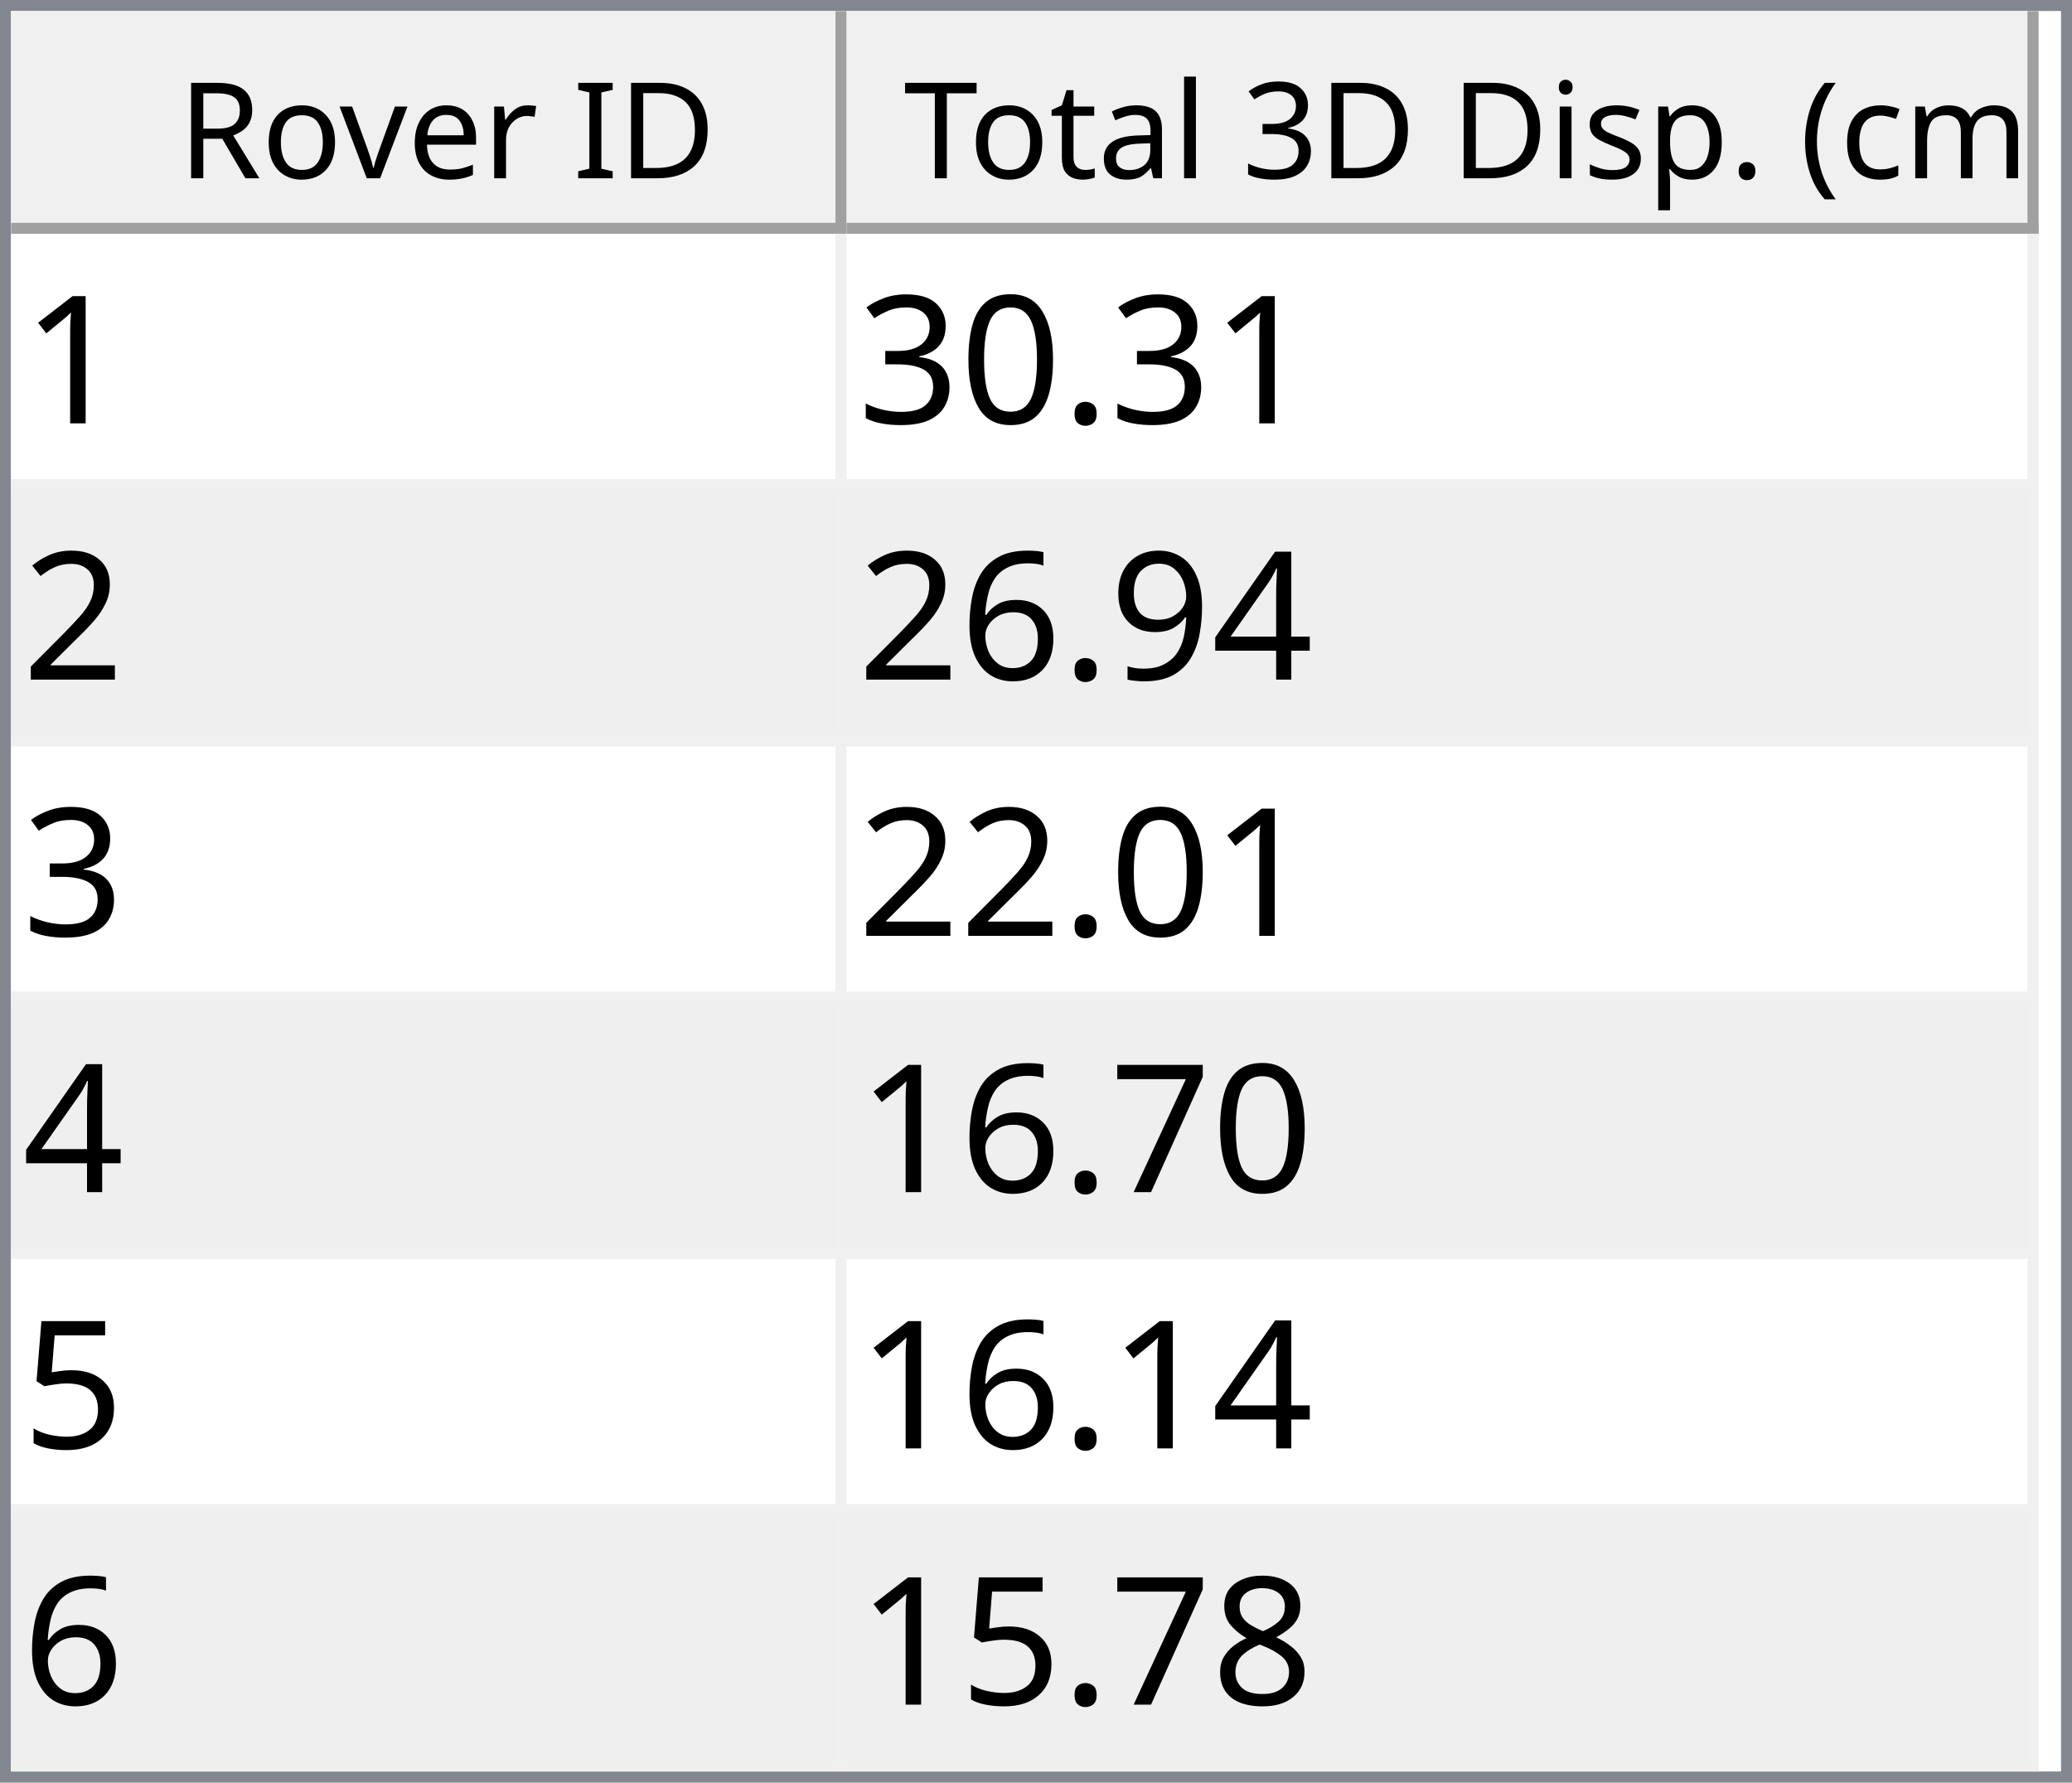
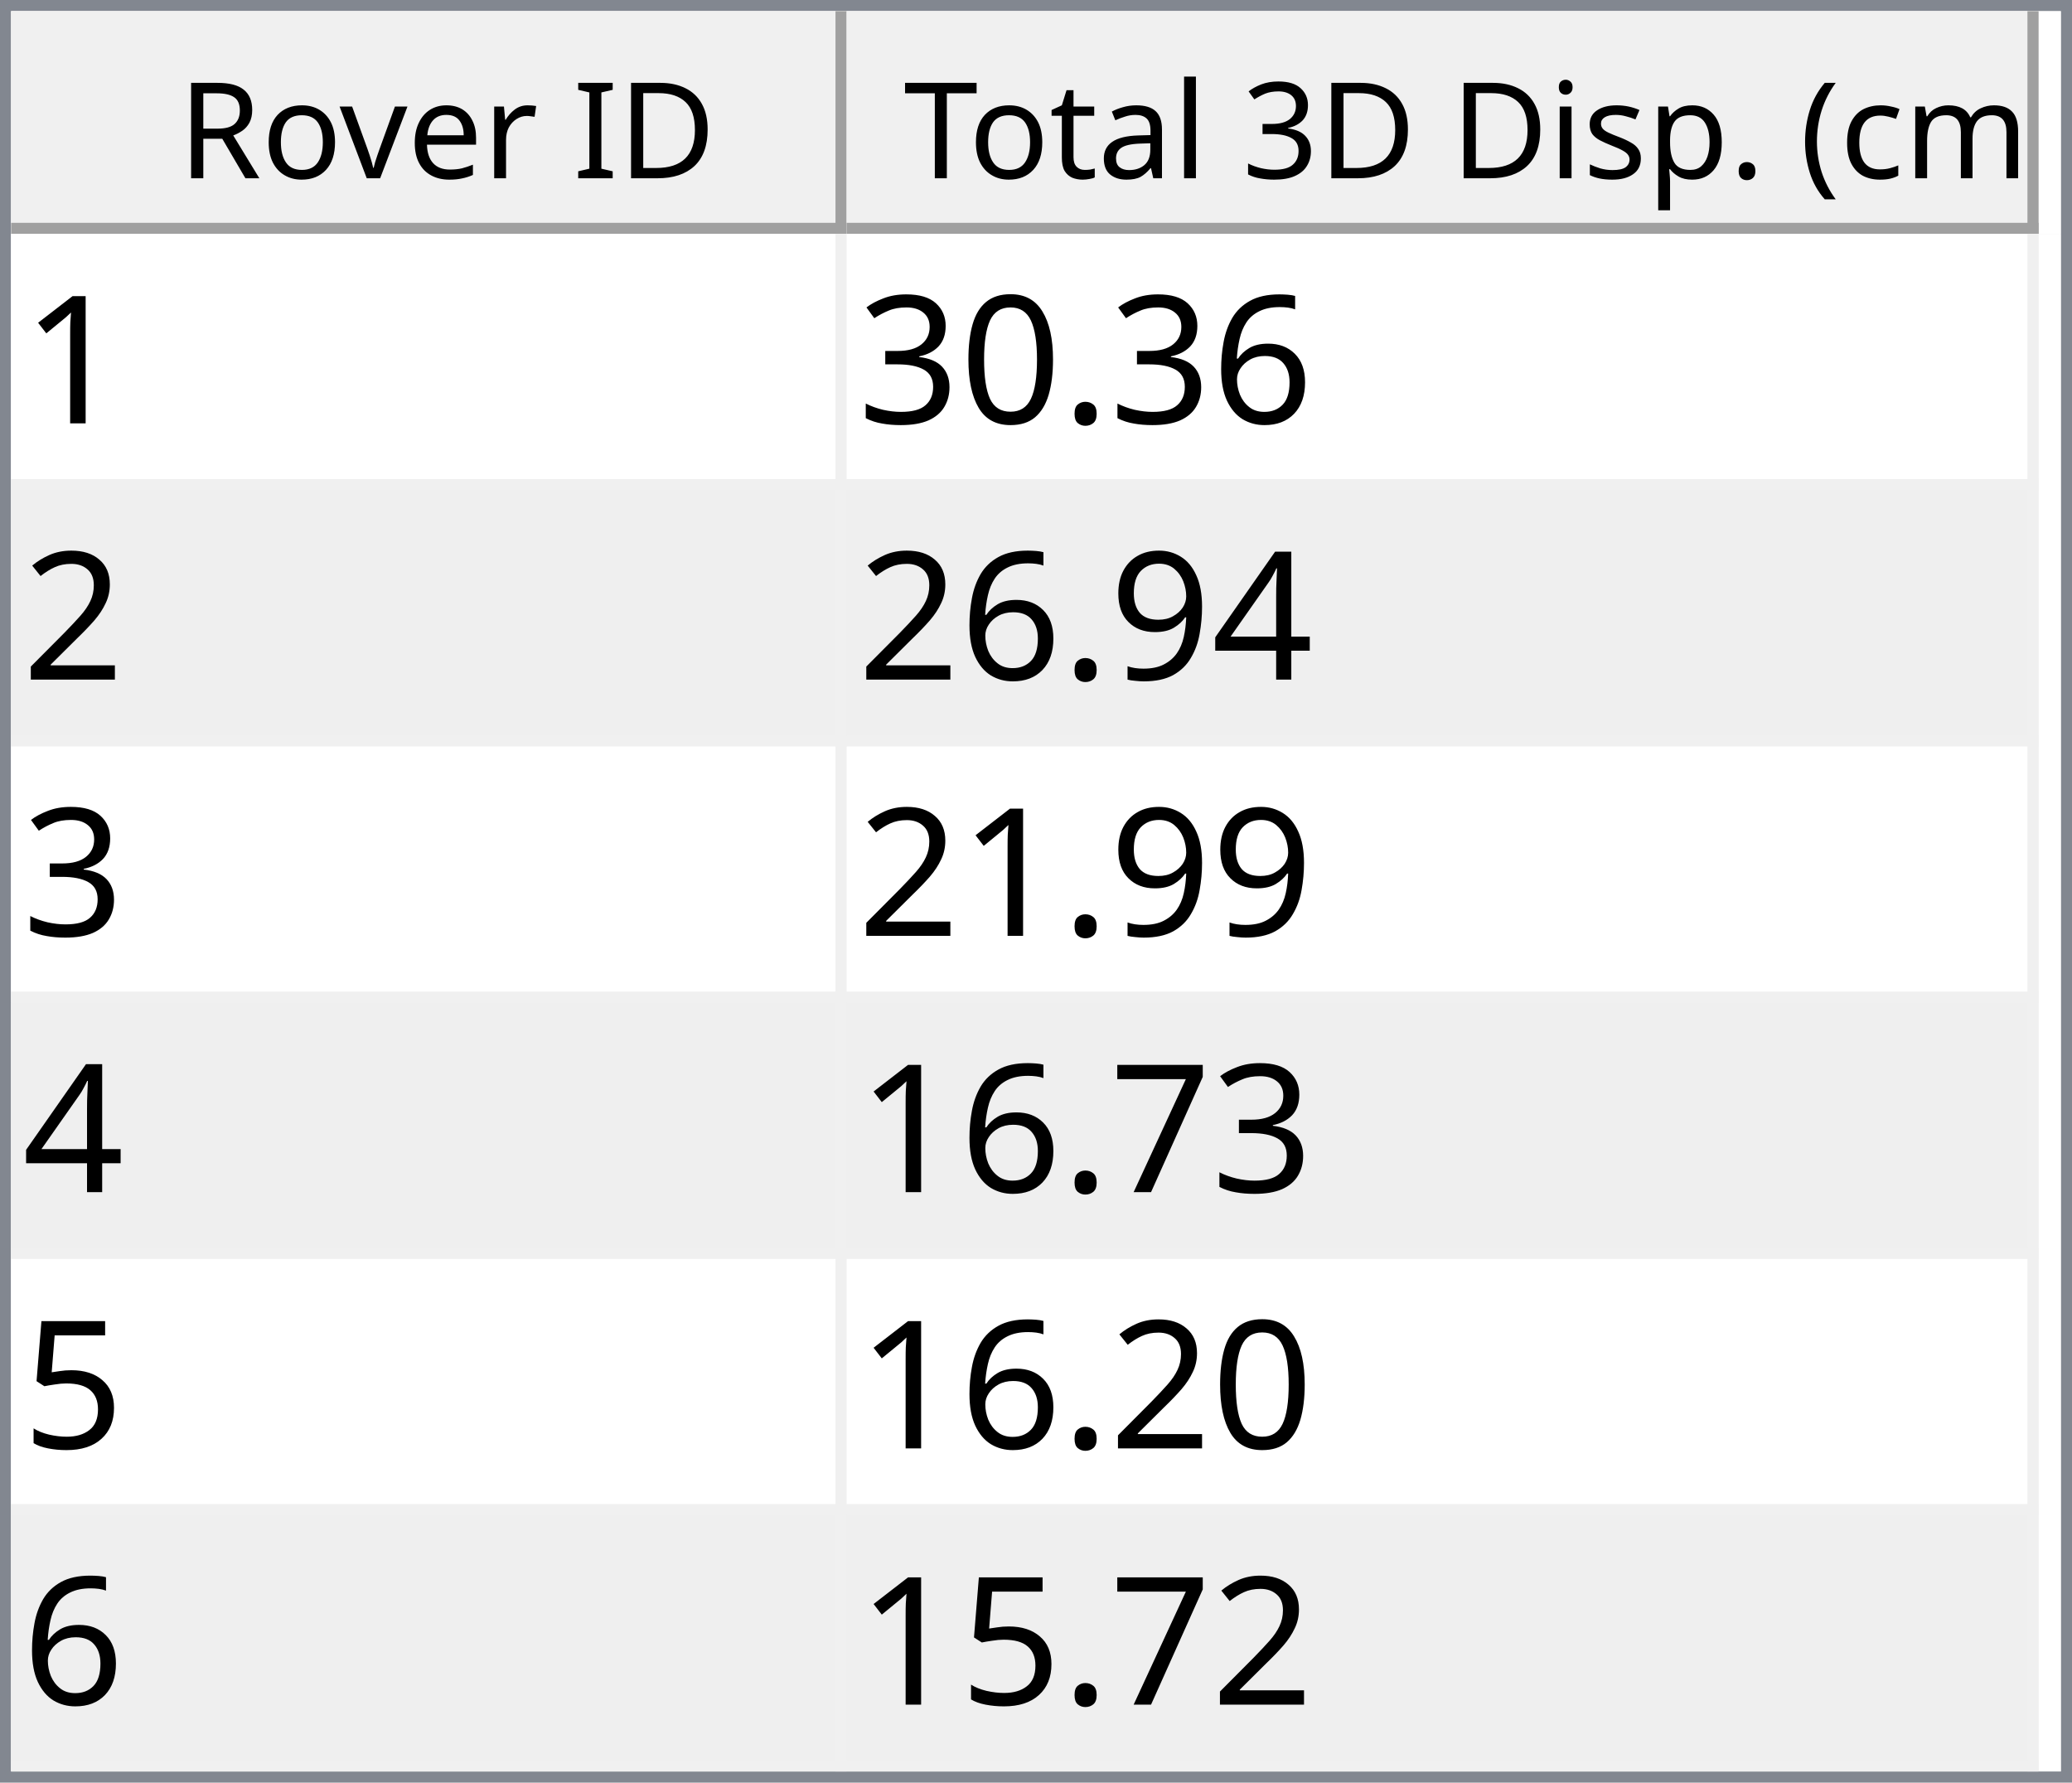
<svg xmlns="http://www.w3.org/2000/svg" style="fill-opacity:1; color-rendering:auto; color-interpolation:auto; text-rendering:auto; stroke:black; stroke-linecap:square; stroke-miterlimit:10; shape-rendering:auto; stroke-opacity:1; fill:black; stroke-dasharray:none; font-weight:normal; stroke-width:1; font-family:'Dialog'; font-style:normal; stroke-linejoin:miter; font-size:12px; stroke-dashoffset:0; image-rendering:auto;" width="186" height="160">
  <defs id="genericDefs" />
  <g>
    <defs id="defs1">
      <clipPath clipPathUnits="userSpaceOnUse" id="clipPath1">
        <path d="M0 0 L186 0 L186 160 L0 160 L0 0 Z" />
      </clipPath>
      <clipPath clipPathUnits="userSpaceOnUse" id="clipPath2">
        <path d="M0 0 L0 160 L186 160 L186 0 Z" />
      </clipPath>
      <clipPath clipPathUnits="userSpaceOnUse" id="clipPath3">
        <path d="M0 0 L0 20 L184 20 L184 0 Z" />
      </clipPath>
      <clipPath clipPathUnits="userSpaceOnUse" id="clipPath4">
        <path d="M0 0 L0 20 L75 20 L75 0 Z" />
      </clipPath>
      <clipPath clipPathUnits="userSpaceOnUse" id="clipPath5">
        <path d="M1 1 L1 19 L74 19 L74 1 Z" />
      </clipPath>
      <clipPath clipPathUnits="userSpaceOnUse" id="clipPath6">
        <path d="M0 0 L0 18 L73 18 L73 0 Z" />
      </clipPath>
      <clipPath clipPathUnits="userSpaceOnUse" id="clipPath7">
        <path d="M-0.5 -0.5 L-0.5 19.5 L74.5 19.5 L74.5 -0.5 Z" />
      </clipPath>
      <clipPath clipPathUnits="userSpaceOnUse" id="clipPath8">
        <path d="M0 0 L0 20 L107 20 L107 0 Z" />
      </clipPath>
      <clipPath clipPathUnits="userSpaceOnUse" id="clipPath9">
        <path d="M1 1 L1 19 L106 19 L106 1 Z" />
      </clipPath>
      <clipPath clipPathUnits="userSpaceOnUse" id="clipPath10">
        <path d="M0 0 L0 18 L105 18 L105 0 Z" />
      </clipPath>
      <clipPath clipPathUnits="userSpaceOnUse" id="clipPath11">
        <path d="M-0.5 -0.5 L-0.5 19.5 L106.5 19.5 L106.5 -0.5 Z" />
      </clipPath>
      <clipPath clipPathUnits="userSpaceOnUse" id="clipPath12">
        <path d="M0 0 L0 138 L184 138 L184 0 Z" />
      </clipPath>
      <clipPath clipPathUnits="userSpaceOnUse" id="clipPath13">
        <path d="M0 0 L0 138 L182 138 L182 0 Z" />
      </clipPath>
      <clipPath clipPathUnits="userSpaceOnUse" id="clipPath14">
        <path d="M-0.5 -0.5 L-0.5 137.5 L181.5 137.5 L181.5 -0.5 Z" />
      </clipPath>
      <clipPath clipPathUnits="userSpaceOnUse" id="clipPath15">
        <path d="M0 0 L0 22 L74 22 L74 0 Z" />
      </clipPath>
      <clipPath clipPathUnits="userSpaceOnUse" id="clipPath16">
        <path d="M0 0 L0 22 L106 22 L106 0 Z" />
      </clipPath>
      <font horiz-adv-x="64.551" id="font1">
        <font-face ascent="107.91" descent="25.098" units-per-em="100" style="font-style:normal; font-family:Segoe UI; font-weight:normal;" />
        <missing-glyph horiz-adv-x="64.551" d="M8.109 0 L8.109 68.266 L56.453 68.266 L56.453 0 L8.109 0 ZM15.328 7.234 L49.219 7.234 L49.219 61.031 L15.328 61.031 L15.328 7.234 Z" />
        <glyph unicode="D" horiz-adv-x="70.117" d="M9.188 0 L9.188 70.016 L28.516 70.016 Q65.531 70.016 65.531 35.891 Q65.531 19.672 55.25 9.836 Q44.969 0 27.734 0 L9.188 0 ZM17.391 62.594 L17.391 7.422 L27.828 7.422 Q41.609 7.422 49.273 14.797 Q56.938 22.172 56.938 35.688 Q56.938 62.594 28.328 62.594 L17.391 62.594 Z" />
        <glyph unicode="I" horiz-adv-x="26.611" d="M17.391 0 L9.188 0 L9.188 70.016 L17.391 70.016 L17.391 0 Z" />
        <glyph unicode=" " horiz-adv-x="27.393" d="" />
        <glyph unicode="r" horiz-adv-x="34.766" d="M34.188 41.891 Q32.078 43.5 28.125 43.5 Q23 43.5 19.555 38.672 Q16.109 33.844 16.109 25.484 L16.109 0 L8.109 0 L8.109 50 L16.109 50 L16.109 39.703 L16.312 39.703 Q18.016 44.969 21.531 47.922 Q25.047 50.875 29.391 50.875 Q32.516 50.875 34.188 50.203 L34.188 41.891 Z" />
        <glyph unicode="e" horiz-adv-x="52.295" d="M48.297 23 L12.984 23 Q13.188 14.656 17.484 10.109 Q21.781 5.562 29.297 5.562 Q37.75 5.562 44.828 11.141 L44.828 3.609 Q38.234 -1.172 27.391 -1.172 Q16.797 -1.172 10.742 5.641 Q4.688 12.453 4.688 24.812 Q4.688 36.469 11.305 43.82 Q17.922 51.172 27.734 51.172 Q37.547 51.172 42.922 44.828 Q48.297 38.484 48.297 27.203 L48.297 23 ZM40.094 29.781 Q40.047 36.719 36.75 40.578 Q33.453 44.438 27.594 44.438 Q21.922 44.438 17.969 40.383 Q14.016 36.328 13.094 29.781 L40.094 29.781 Z" />
        <glyph unicode="v" horiz-adv-x="47.9" d="M47.406 50 L27.484 0 L19.625 0 L0.688 50 L9.469 50 L22.172 13.672 Q23.578 9.672 23.922 6.688 L24.125 6.688 Q24.609 10.453 25.688 13.484 L38.969 50 L47.406 50 Z" />
        <glyph unicode="o" horiz-adv-x="58.594" d="M29 -1.172 Q17.922 -1.172 11.305 5.836 Q4.688 12.844 4.688 24.422 Q4.688 37.016 11.57 44.094 Q18.453 51.172 30.172 51.172 Q41.359 51.172 47.633 44.289 Q53.906 37.406 53.906 25.203 Q53.906 13.234 47.141 6.031 Q40.375 -1.172 29 -1.172 ZM29.594 44.438 Q21.875 44.438 17.383 39.188 Q12.891 33.938 12.891 24.703 Q12.891 15.828 17.43 10.695 Q21.969 5.562 29.594 5.562 Q37.359 5.562 41.531 10.594 Q45.703 15.625 45.703 24.906 Q45.703 34.281 41.531 39.359 Q37.359 44.438 29.594 44.438 Z" />
        <glyph unicode="R" horiz-adv-x="59.814" d="M59.375 0 L49.609 0 L37.891 19.625 Q36.281 22.359 34.766 24.289 Q33.25 26.219 31.664 27.438 Q30.078 28.656 28.25 29.219 Q26.422 29.781 24.125 29.781 L17.391 29.781 L17.391 0 L9.188 0 L9.188 70.016 L30.078 70.016 Q34.672 70.016 38.555 68.867 Q42.438 67.719 45.289 65.375 Q48.141 63.031 49.758 59.547 Q51.375 56.062 51.375 51.375 Q51.375 47.703 50.273 44.656 Q49.172 41.609 47.148 39.211 Q45.125 36.812 42.266 35.133 Q39.406 33.453 35.844 32.516 L35.844 32.328 Q37.594 31.547 38.891 30.547 Q40.188 29.547 41.359 28.18 Q42.531 26.812 43.68 25.078 Q44.828 23.344 46.234 21.047 L59.375 0 ZM17.391 62.594 L17.391 37.203 L28.516 37.203 Q31.594 37.203 34.203 38.133 Q36.812 39.062 38.719 40.797 Q40.625 42.531 41.703 45.047 Q42.781 47.562 42.781 50.688 Q42.781 56.297 39.141 59.445 Q35.5 62.594 28.609 62.594 L17.391 62.594 Z" />
        <glyph unicode=")" horiz-adv-x="30.176" d="M8.297 -15.922 L1.172 -15.922 Q16.406 2.344 16.406 26.812 Q16.406 51.469 1.078 70.016 L8.297 70.016 Q23.531 52.156 23.531 26.703 Q23.531 1.375 8.297 -15.922 Z" />
        <glyph unicode="m" horiz-adv-x="86.133" d="M79.109 0 L71.094 0 L71.094 28.719 Q71.094 37.016 68.531 40.727 Q65.969 44.438 59.906 44.438 Q54.781 44.438 51.195 39.75 Q47.609 35.062 47.609 28.516 L47.609 0 L39.594 0 L39.594 29.688 Q39.594 44.438 28.219 44.438 Q22.953 44.438 19.531 40.016 Q16.109 35.594 16.109 28.516 L16.109 0 L8.109 0 L8.109 50 L16.109 50 L16.109 42.094 L16.312 42.094 Q21.625 51.172 31.844 51.172 Q36.969 51.172 40.773 48.312 Q44.578 45.453 46 40.828 Q51.562 51.172 62.594 51.172 Q79.109 51.172 79.109 30.812 L79.109 0 Z" />
        <glyph unicode="c" horiz-adv-x="46.191" d="M42.188 2.297 Q36.422 -1.172 28.516 -1.172 Q17.828 -1.172 11.258 5.789 Q4.688 12.75 4.688 23.828 Q4.688 36.188 11.766 43.68 Q18.844 51.172 30.672 51.172 Q37.25 51.172 42.281 48.734 L42.281 40.531 Q36.719 44.438 30.375 44.438 Q22.703 44.438 17.797 38.945 Q12.891 33.453 12.891 24.516 Q12.891 15.719 17.508 10.641 Q22.125 5.562 29.891 5.562 Q36.422 5.562 42.188 9.906 L42.188 2.297 Z" />
        <glyph unicode="(" horiz-adv-x="30.176" d="M29.109 -15.922 L21.969 -15.922 Q6.844 1.375 6.844 26.703 Q6.844 52.156 21.969 70.016 L29.203 70.016 Q13.875 51.469 13.875 26.812 Q13.875 2.344 29.109 -15.922 Z" />
        <glyph unicode="." horiz-adv-x="21.68" d="M10.891 -1.078 Q8.641 -1.078 7.055 0.539 Q5.469 2.156 5.469 4.391 Q5.469 6.641 7.055 8.273 Q8.641 9.906 10.891 9.906 Q13.188 9.906 14.797 8.273 Q16.406 6.641 16.406 4.391 Q16.406 2.156 14.797 0.539 Q13.188 -1.078 10.891 -1.078 Z" />
        <glyph unicode="p" horiz-adv-x="58.789" d="M16.312 7.234 L16.109 7.234 L16.109 -23 L8.109 -23 L8.109 50 L16.109 50 L16.109 41.219 L16.312 41.219 Q22.219 51.172 33.594 51.172 Q43.266 51.172 48.688 44.461 Q54.109 37.75 54.109 26.469 Q54.109 13.922 48 6.375 Q41.891 -1.172 31.297 -1.172 Q21.578 -1.172 16.312 7.234 ZM16.109 27.391 L16.109 20.406 Q16.109 14.203 20.141 9.883 Q24.172 5.562 30.375 5.562 Q37.641 5.562 41.773 11.133 Q45.906 16.703 45.906 26.609 Q45.906 34.969 42.047 39.703 Q38.188 44.438 31.594 44.438 Q24.609 44.438 20.359 39.578 Q16.109 34.719 16.109 27.391 Z" />
        <glyph unicode="s" horiz-adv-x="42.432" d="M5.078 1.812 L5.078 10.406 Q11.625 5.562 19.484 5.562 Q30.031 5.562 30.031 12.594 Q30.031 14.594 29.125 15.992 Q28.219 17.391 26.68 18.461 Q25.141 19.531 23.07 20.383 Q21 21.234 18.609 22.172 Q15.281 23.484 12.766 24.828 Q10.25 26.172 8.57 27.859 Q6.891 29.547 6.031 31.695 Q5.172 33.844 5.172 36.719 Q5.172 40.234 6.789 42.945 Q8.406 45.656 11.086 47.484 Q13.766 49.312 17.211 50.242 Q20.656 51.172 24.312 51.172 Q30.812 51.172 35.938 48.922 L35.938 40.828 Q30.422 44.438 23.25 44.438 Q21 44.438 19.195 43.922 Q17.391 43.406 16.094 42.477 Q14.797 41.547 14.086 40.258 Q13.375 38.969 13.375 37.406 Q13.375 35.453 14.086 34.133 Q14.797 32.812 16.164 31.789 Q17.531 30.766 19.484 29.938 Q21.438 29.109 23.922 28.125 Q27.25 26.859 29.883 25.516 Q32.516 24.172 34.375 22.484 Q36.234 20.797 37.234 18.602 Q38.234 16.406 38.234 13.375 Q38.234 9.672 36.602 6.938 Q34.969 4.203 32.234 2.398 Q29.5 0.594 25.93 -0.289 Q22.359 -1.172 18.453 -1.172 Q10.75 -1.172 5.078 1.812 Z" />
        <glyph unicode="i" horiz-adv-x="24.219" d="M12.203 62.703 Q10.062 62.703 8.547 64.164 Q7.031 65.625 7.031 67.875 Q7.031 70.125 8.547 71.609 Q10.062 73.094 12.203 73.094 Q14.406 73.094 15.945 71.609 Q17.484 70.125 17.484 67.875 Q17.484 65.719 15.945 64.211 Q14.406 62.703 12.203 62.703 ZM16.109 0 L8.109 0 L8.109 50 L16.109 50 L16.109 0 Z" />
        <glyph unicode="3" horiz-adv-x="53.906" d="M46.531 19.828 Q46.531 15.094 44.75 11.211 Q42.969 7.328 39.719 4.57 Q36.469 1.812 31.93 0.297 Q27.391 -1.219 21.922 -1.219 Q11.922 -1.219 6 2.594 L6 11.188 Q13.094 5.609 22.219 5.609 Q25.875 5.609 28.828 6.539 Q31.781 7.469 33.906 9.227 Q36.031 10.984 37.18 13.477 Q38.328 15.969 38.328 19.094 Q38.328 32.812 18.797 32.812 L12.984 32.812 L12.984 39.594 L18.5 39.594 Q35.797 39.594 35.797 52.484 Q35.797 64.406 22.609 64.406 Q15.188 64.406 8.688 59.422 L8.688 67.188 Q15.375 71.188 24.609 71.188 Q29 71.188 32.57 69.969 Q36.141 68.75 38.68 66.555 Q41.219 64.359 42.609 61.281 Q44 58.203 44 54.5 Q44 40.672 30.031 36.719 L30.031 36.531 Q33.594 36.141 36.625 34.797 Q39.656 33.453 41.852 31.305 Q44.047 29.156 45.289 26.25 Q46.531 23.344 46.531 19.828 Z" />
        <glyph unicode="l" horiz-adv-x="24.219" d="M16.109 0 L8.109 0 L8.109 74.031 L16.109 74.031 L16.109 0 Z" />
        <glyph unicode="a" horiz-adv-x="50.879" d="M43.891 0 L35.891 0 L35.891 7.812 L35.688 7.812 Q30.469 -1.172 20.312 -1.172 Q12.844 -1.172 8.617 2.781 Q4.391 6.734 4.391 13.281 Q4.391 27.297 20.906 29.594 L35.891 31.688 Q35.891 44.438 25.594 44.438 Q16.547 44.438 9.281 38.281 L9.281 46.484 Q16.656 51.172 26.266 51.172 Q43.891 51.172 43.891 32.516 L43.891 0 ZM35.891 25.297 L23.828 23.641 Q18.266 22.859 15.43 20.875 Q12.594 18.891 12.594 13.875 Q12.594 10.203 15.211 7.883 Q17.828 5.562 22.172 5.562 Q28.125 5.562 32.008 9.742 Q35.891 13.922 35.891 20.312 L35.891 25.297 Z" />
        <glyph unicode="t" horiz-adv-x="33.887" d="M31.297 0.484 Q28.469 -1.078 23.828 -1.078 Q10.688 -1.078 10.688 13.578 L10.688 43.172 L2.094 43.172 L2.094 50 L10.688 50 L10.688 62.203 L18.703 64.797 L18.703 50 L31.297 50 L31.297 43.172 L18.703 43.172 L18.703 14.984 Q18.703 9.969 20.414 7.82 Q22.125 5.672 26.078 5.672 Q29.109 5.672 31.297 7.328 L31.297 0.484 Z" />
        <glyph unicode="T" horiz-adv-x="52.393" d="M50.594 62.594 L30.375 62.594 L30.375 0 L22.172 0 L22.172 62.594 L2 62.594 L2 70.016 L50.594 70.016 L50.594 62.594 Z" />
      </font>
      <font horiz-adv-x="75.0" id="font2">
        <font-face ascent="100.537" descent="21.973" units-per-em="100" style="font-style:normal; font-family:sans-serif; font-weight:normal;" />
        <missing-glyph horiz-adv-x="75.0" d="M12.5 0 L12.5 62.5 L62.5 62.5 L62.5 0 L12.5 0 ZM14.062 1.562 L60.938 1.562 L60.938 60.938 L14.062 60.938 L14.062 1.562 Z" />
        <glyph unicode="1" horiz-adv-x="55.615" d="M37.25 0 L28.469 0 L28.469 56 Q25.297 52.984 20.141 49.953 Q14.984 46.922 10.891 45.406 L10.891 53.906 Q18.266 57.375 23.781 62.305 Q29.297 67.234 31.594 71.875 L37.25 71.875 L37.25 0 Z" />
+         <glyph unicode="6" horiz-adv-x="55.615" d="M49.75 54.047 L41.016 53.375 Q39.844 58.547 37.703 60.891 Q34.125 64.656 28.906 64.656 Q24.703 64.656 21.531 62.312 Q17.391 59.281 14.992 53.469 Q12.594 47.656 12.5 36.922 Q15.672 41.75 20.266 44.094 Q24.859 46.438 29.891 46.438 Q38.672 46.438 44.852 39.969 Q51.031 33.5 51.031 23.25 Q51.031 16.5 48.125 10.719 Q45.219 4.938 40.141 1.859 Q35.062 -1.219 28.609 -1.219 Q17.625 -1.219 10.695 6.859 Q3.766 14.938 3.766 33.5 Q3.766 54.25 11.422 63.672 Q18.109 71.875 29.438 71.875 Q37.891 71.875 43.289 67.141 Q48.688 62.406 49.75 54.047 ZM13.875 23.188 Q13.875 18.656 15.797 14.508 Q17.719 10.359 21.188 8.18 Q24.656 6 28.469 6 Q34.031 6 38.039 10.492 Q42.047 14.984 42.047 22.703 Q42.047 30.125 38.086 34.398 Q34.125 38.672 28.125 38.672 Q22.172 38.672 18.023 34.398 Q13.875 30.125 13.875 23.188 Z" />
        <glyph unicode="." horiz-adv-x="27.783" d="M9.078 0 L9.078 10.016 L19.094 10.016 L19.094 0 L9.078 0 Z" />
        <glyph unicode="0" horiz-adv-x="55.615" d="M4.156 35.297 Q4.156 48 6.766 55.742 Q9.375 63.484 14.523 67.68 Q19.672 71.875 27.484 71.875 Q33.25 71.875 37.594 69.555 Q41.938 67.234 44.773 62.867 Q47.609 58.5 49.219 52.227 Q50.828 45.953 50.828 35.297 Q50.828 22.703 48.242 14.969 Q45.656 7.234 40.508 3.008 Q35.359 -1.219 27.484 -1.219 Q17.141 -1.219 11.234 6.203 Q4.156 15.141 4.156 35.297 ZM13.188 35.297 Q13.188 17.672 17.312 11.836 Q21.438 6 27.484 6 Q33.547 6 37.672 11.859 Q41.797 17.719 41.797 35.297 Q41.797 52.984 37.672 58.789 Q33.547 64.594 27.391 64.594 Q21.344 64.594 17.719 59.469 Q13.188 52.938 13.188 35.297 Z" />
        <glyph unicode="3" horiz-adv-x="55.615" d="M4.203 18.891 L12.984 20.062 Q14.5 12.594 18.141 9.297 Q21.781 6 27 6 Q33.203 6 37.477 10.297 Q41.75 14.594 41.75 20.953 Q41.75 27 37.797 30.93 Q33.844 34.859 27.734 34.859 Q25.25 34.859 21.531 33.891 L22.516 41.609 Q23.391 41.5 23.922 41.5 Q29.547 41.5 34.039 44.43 Q38.531 47.359 38.531 53.469 Q38.531 58.297 35.258 61.477 Q31.984 64.656 26.812 64.656 Q21.688 64.656 18.266 61.43 Q14.844 58.203 13.875 51.766 L5.078 53.328 Q6.688 62.156 12.398 67.016 Q18.109 71.875 26.609 71.875 Q32.469 71.875 37.398 69.359 Q42.328 66.844 44.945 62.5 Q47.562 58.156 47.562 53.266 Q47.562 48.641 45.07 44.828 Q42.578 41.016 37.703 38.766 Q44.047 37.312 47.562 32.695 Q51.078 28.078 51.078 21.141 Q51.078 11.766 44.242 5.25 Q37.406 -1.266 26.953 -1.266 Q17.531 -1.266 11.305 4.352 Q5.078 9.969 4.203 18.891 Z" />
        <glyph unicode="2" horiz-adv-x="55.615" d="M50.344 8.453 L50.344 0 L3.031 0 Q2.938 3.172 4.047 6.109 Q5.859 10.938 9.836 15.625 Q13.812 20.312 21.344 26.469 Q33.016 36.031 37.117 41.625 Q41.219 47.219 41.219 52.203 Q41.219 57.422 37.477 61.008 Q33.734 64.594 27.734 64.594 Q21.391 64.594 17.578 60.789 Q13.766 56.984 13.719 50.25 L4.688 51.172 Q5.609 61.281 11.664 66.578 Q17.719 71.875 27.938 71.875 Q38.234 71.875 44.242 66.164 Q50.25 60.453 50.25 52 Q50.25 47.703 48.492 43.555 Q46.734 39.406 42.656 34.812 Q38.578 30.219 29.109 22.219 Q21.188 15.578 18.945 13.211 Q16.703 10.844 15.234 8.453 L50.344 8.453 Z" />
        <glyph unicode="4" horiz-adv-x="55.615" d="M32.328 0 L32.328 17.141 L1.266 17.141 L1.266 25.203 L33.938 71.578 L41.109 71.578 L41.109 25.203 L50.781 25.203 L50.781 17.141 L41.109 17.141 L41.109 0 L32.328 0 ZM32.328 25.203 L32.328 57.469 L9.906 25.203 L32.328 25.203 Z" />
        <glyph unicode="9" horiz-adv-x="55.615" d="M5.469 16.547 L13.922 17.328 Q14.984 11.375 18.016 8.688 Q21.047 6 25.781 6 Q29.828 6 32.883 7.859 Q35.938 9.719 37.891 12.82 Q39.844 15.922 41.164 21.195 Q42.484 26.469 42.484 31.938 Q42.484 32.516 42.438 33.688 Q39.797 29.5 35.234 26.883 Q30.672 24.266 25.344 24.266 Q16.453 24.266 10.305 30.711 Q4.156 37.156 4.156 47.703 Q4.156 58.594 10.578 65.234 Q17 71.875 26.656 71.875 Q33.641 71.875 39.43 68.117 Q45.219 64.359 48.219 57.398 Q51.219 50.438 51.219 37.25 Q51.219 23.531 48.242 15.406 Q45.266 7.281 39.383 3.031 Q33.5 -1.219 25.594 -1.219 Q17.188 -1.219 11.867 3.445 Q6.547 8.109 5.469 16.547 ZM41.453 48.141 Q41.453 55.719 37.43 60.156 Q33.406 64.594 27.734 64.594 Q21.875 64.594 17.531 59.812 Q13.188 55.031 13.188 47.406 Q13.188 40.578 17.312 36.305 Q21.438 32.031 27.484 32.031 Q33.594 32.031 37.523 36.305 Q41.453 40.578 41.453 48.141 Z" />
-         <glyph unicode="6" horiz-adv-x="55.615" d="M49.75 54.047 L41.016 53.375 Q39.844 58.547 37.703 60.891 Q34.125 64.656 28.906 64.656 Q24.703 64.656 21.531 62.312 Q17.391 59.281 14.992 53.469 Q12.594 47.656 12.5 36.922 Q15.672 41.75 20.266 44.094 Q24.859 46.438 29.891 46.438 Q38.672 46.438 44.852 39.969 Q51.031 33.5 51.031 23.25 Q51.031 16.5 48.125 10.719 Q45.219 4.938 40.141 1.859 Q35.062 -1.219 28.609 -1.219 Q17.625 -1.219 10.695 6.859 Q3.766 14.938 3.766 33.5 Q3.766 54.25 11.422 63.672 Q18.109 71.875 29.438 71.875 Q37.891 71.875 43.289 67.141 Q48.688 62.406 49.75 54.047 ZM13.875 23.188 Q13.875 18.656 15.797 14.508 Q17.719 10.359 21.188 8.18 Q24.656 6 28.469 6 Q34.031 6 38.039 10.492 Q42.047 14.984 42.047 22.703 Q42.047 30.125 38.086 34.398 Q34.125 38.672 28.125 38.672 Q22.172 38.672 18.023 34.398 Q13.875 30.125 13.875 23.188 Z" />
        <glyph unicode="7" horiz-adv-x="55.615" d="M4.734 62.203 L4.734 70.656 L51.078 70.656 L51.078 63.812 Q44.234 56.547 37.523 44.484 Q30.812 32.422 27.156 19.672 Q24.516 10.688 23.781 0 L14.75 0 Q14.891 8.453 18.062 20.414 Q21.234 32.375 27.172 43.484 Q33.109 54.594 39.797 62.203 L4.734 62.203 Z" />
        <glyph unicode="5" horiz-adv-x="55.615" d="M4.156 18.75 L13.375 19.531 Q14.406 12.797 18.141 9.398 Q21.875 6 27.156 6 Q33.5 6 37.891 10.789 Q42.281 15.578 42.281 23.484 Q42.281 31 38.062 35.352 Q33.844 39.703 27 39.703 Q22.75 39.703 19.336 37.773 Q15.922 35.844 13.969 32.766 L5.719 33.844 L12.641 70.609 L48.25 70.609 L48.25 62.203 L19.672 62.203 L15.828 42.969 Q22.266 47.469 29.344 47.469 Q38.719 47.469 45.164 40.969 Q51.609 34.469 51.609 24.266 Q51.609 14.547 45.953 7.469 Q39.062 -1.219 27.156 -1.219 Q17.391 -1.219 11.211 4.25 Q5.031 9.719 4.156 18.75 Z" />
-         <glyph unicode="8" horiz-adv-x="55.615" d="M17.672 38.812 Q12.203 40.828 9.57 44.539 Q6.938 48.25 6.938 53.422 Q6.938 61.234 12.555 66.555 Q18.172 71.875 27.484 71.875 Q36.859 71.875 42.578 66.43 Q48.297 60.984 48.297 53.172 Q48.297 48.188 45.68 44.508 Q43.062 40.828 37.75 38.812 Q44.344 36.672 47.781 31.883 Q51.219 27.094 51.219 20.453 Q51.219 11.281 44.727 5.031 Q38.234 -1.219 27.641 -1.219 Q17.047 -1.219 10.547 5.055 Q4.047 11.328 4.047 20.703 Q4.047 27.688 7.594 32.398 Q11.141 37.109 17.672 38.812 ZM15.922 53.719 Q15.922 48.641 19.195 45.414 Q22.469 42.188 27.688 42.188 Q32.766 42.188 36.016 45.383 Q39.266 48.578 39.266 53.219 Q39.266 58.062 35.914 61.359 Q32.562 64.656 27.594 64.656 Q22.562 64.656 19.242 61.43 Q15.922 58.203 15.922 53.719 ZM13.094 20.656 Q13.094 16.891 14.875 13.375 Q16.656 9.859 20.172 7.93 Q23.688 6 27.734 6 Q34.031 6 38.133 10.055 Q42.234 14.109 42.234 20.359 Q42.234 26.703 38.016 30.859 Q33.797 35.016 27.438 35.016 Q21.234 35.016 17.164 30.914 Q13.094 26.812 13.094 20.656 Z" />
      </font>
    </defs>
    <g style="fill:white; stroke:white;">
      <rect x="0" y="0" width="186" style="clip-path:url(#clipPath1); stroke:none;" height="160" />
    </g>
    <g style="fill:white; text-rendering:optimizeSpeed; color-rendering:optimizeSpeed; image-rendering:optimizeSpeed; shape-rendering:crispEdges; stroke:white; color-interpolation:sRGB;">
      <rect x="0" width="186" height="160" y="0" style="stroke:none;" />
      <path style="stroke:none;" d="M0 160 L186 160 L186 0 L0 0 Z" />
    </g>
    <g style="fill:rgb(240,240,240); font-family:'Segoe UI'; stroke:rgb(240,240,240);">
      <rect x="0" y="0" width="186" style="clip-path:url(#clipPath2); stroke:none;" height="160" />
    </g>
    <g style="fill:rgb(130,135,144); font-family:'Segoe UI'; stroke:rgb(130,135,144);">
      <path d="M0 0 L186 0 L186 160 L0 160 L0 0 ZM1 1 L185 1 L185 159 L1 159 L1 1 Z" style="fill-rule:evenodd; clip-path:url(#clipPath2); stroke:none;" />
    </g>
    <g style="fill:white; font-family:'Segoe UI'; stroke:white;" transform="translate(1,1)">
      <rect x="0" y="0" width="184" style="clip-path:url(#clipPath3); stroke:none;" height="20" />
    </g>
    <g style="fill:rgb(240,240,240); font-family:'Segoe UI'; stroke:rgb(240,240,240);" transform="translate(1,1)">
      <rect x="0" y="0" width="75" style="clip-path:url(#clipPath4); stroke:none;" height="20" />
    </g>
    <g style="font-family:'Segoe UI';" transform="translate(2,2)">
      <text x="14" xml:space="preserve" y="14" style="clip-path:url(#clipPath6); stroke:none;">Rover ID</text>
    </g>
    <g style="fill:rgb(160,160,160); font-family:'Segoe UI'; stroke:rgb(160,160,160); stroke-linejoin:bevel;" transform="translate(1.5,1.5)">
      <line x1="74" x2="74" y1="0" style="fill:none; clip-path:url(#clipPath7);" y2="19" />
    </g>
    <g style="fill:rgb(160,160,160); font-family:'Segoe UI'; stroke:rgb(160,160,160); stroke-linejoin:bevel;" transform="matrix(1,0,0,1,1,1) translate(0.5,0.5)">
      <line x1="0" x2="74" y1="19" style="fill:none; clip-path:url(#clipPath7);" y2="19" />
    </g>
    <g style="fill:rgb(240,240,240); font-family:'Segoe UI'; stroke:rgb(240,240,240);" transform="translate(76,1)">
      <rect x="0" y="0" width="107" style="clip-path:url(#clipPath8); stroke:none;" height="20" />
    </g>
    <g style="font-family:'Segoe UI';" transform="translate(77,2)">
      <text x="1" xml:space="preserve" y="14" style="clip-path:url(#clipPath10); stroke:none;"> Total 3D Disp. (cm)</text>
    </g>
    <g style="fill:rgb(160,160,160); font-family:'Segoe UI'; stroke:rgb(160,160,160); stroke-linejoin:bevel;" transform="translate(76.5,1.5)">
      <line x1="106" x2="106" y1="0" style="fill:none; clip-path:url(#clipPath11);" y2="19" />
    </g>
    <g style="fill:rgb(160,160,160); font-family:'Segoe UI'; stroke:rgb(160,160,160); stroke-linejoin:bevel;" transform="matrix(1,0,0,1,76,1) translate(0.5,0.5)">
      <line x1="0" x2="106" y1="19" style="fill:none; clip-path:url(#clipPath11);" y2="19" />
    </g>
    <g style="fill:white; font-family:'Segoe UI'; stroke:white;" transform="translate(1,21)">
      <rect x="0" y="0" width="184" style="clip-path:url(#clipPath12); stroke:none;" height="138" />
    </g>
    <g style="fill:rgb(240,240,240); font-size:16px; font-family:sans-serif; stroke:rgb(240,240,240);" transform="translate(1,21)">
      <rect x="0" y="0" width="182" style="clip-path:url(#clipPath13); stroke:none;" height="138" />
      <line transform="translate(0.5,0.5)" x1="0" x2="181" y1="22" style="clip-path:url(#clipPath14); fill:none; stroke-linejoin:bevel;" y2="22" />
    </g>
    <g transform="matrix(1,0,0,1,1,21) translate(0.5,0.5)" style="fill:rgb(240,240,240); font-size:16px; font-family:sans-serif; stroke:rgb(240,240,240); stroke-linejoin:bevel;">
      <line x1="0" x2="181" y1="45" style="fill:none; clip-path:url(#clipPath14);" y2="45" />
    </g>
    <g transform="matrix(1,0,0,1,1,21) translate(0.5,0.5)" style="fill:rgb(240,240,240); font-size:16px; font-family:sans-serif; stroke:rgb(240,240,240); stroke-linejoin:bevel;">
      <line x1="0" x2="181" y1="68" style="fill:none; clip-path:url(#clipPath14);" y2="68" />
    </g>
    <g transform="matrix(1,0,0,1,1,21) translate(0.5,0.5)" style="fill:rgb(240,240,240); font-size:16px; font-family:sans-serif; stroke:rgb(240,240,240); stroke-linejoin:bevel;">
      <line x1="0" x2="181" y1="91" style="fill:none; clip-path:url(#clipPath14);" y2="91" />
    </g>
    <g transform="matrix(1,0,0,1,1,21) translate(0.5,0.5)" style="fill:rgb(240,240,240); font-size:16px; font-family:sans-serif; stroke:rgb(240,240,240); stroke-linejoin:bevel;">
      <line x1="0" x2="181" y1="114" style="fill:none; clip-path:url(#clipPath14);" y2="114" />
    </g>
    <g transform="matrix(1,0,0,1,1,21) translate(0.5,0.5)" style="fill:rgb(240,240,240); font-size:16px; font-family:sans-serif; stroke:rgb(240,240,240); stroke-linejoin:bevel;">
      <line x1="0" x2="181" y1="137" style="fill:none; clip-path:url(#clipPath14);" y2="137" />
    </g>
    <g transform="matrix(1,0,0,1,1,21) translate(0.5,0.5)" style="fill:rgb(240,240,240); font-size:16px; font-family:sans-serif; stroke:rgb(240,240,240); stroke-linejoin:bevel;">
      <line x1="74" x2="74" y1="0" style="fill:none; clip-path:url(#clipPath14);" y2="137" />
    </g>
    <g transform="matrix(1,0,0,1,1,21) translate(0.5,0.5)" style="fill:rgb(240,240,240); font-size:16px; font-family:sans-serif; stroke:rgb(240,240,240); stroke-linejoin:bevel;">
      <line x1="181" x2="181" y1="0" style="fill:none; clip-path:url(#clipPath14);" y2="137" />
    </g>
    <g style="fill:white; font-size:16px; font-family:sans-serif; stroke:white;" transform="matrix(1,0,0,1,1,21)">
      <rect x="0" y="0" width="74" style="clip-path:url(#clipPath15); stroke:none;" height="22" />
      <text x="1" y="17" style="fill:black; clip-path:url(#clipPath15); stroke:none;" xml:space="preserve">1</text>
    </g>
    <g style="fill:white; font-size:16px; font-family:sans-serif; stroke:white;" transform="matrix(1,0,0,1,1,21) translate(75,0)">
      <rect x="0" y="0" width="106" style="clip-path:url(#clipPath16); stroke:none;" height="22" />
-       <text x="1" y="17" style="fill:black; clip-path:url(#clipPath16); stroke:none;" xml:space="preserve">30.31</text>
+       <text x="1" y="17" style="fill:black; clip-path:url(#clipPath16); stroke:none;" xml:space="preserve">30.36</text>
    </g>
    <g style="fill:rgb(239,239,239); font-size:16px; font-family:sans-serif; stroke:rgb(239,239,239);" transform="matrix(1,0,0,1,1,21) translate(0,23)">
      <rect x="0" y="0" width="74" style="clip-path:url(#clipPath15); stroke:none;" height="22" />
      <text x="1" y="17" style="fill:black; clip-path:url(#clipPath15); stroke:none;" xml:space="preserve">2</text>
    </g>
    <g style="fill:rgb(239,239,239); font-size:16px; font-family:sans-serif; stroke:rgb(239,239,239);" transform="matrix(1,0,0,1,1,21) translate(75,23)">
      <rect x="0" y="0" width="106" style="clip-path:url(#clipPath16); stroke:none;" height="22" />
      <text x="1" y="17" style="fill:black; clip-path:url(#clipPath16); stroke:none;" xml:space="preserve">26.94</text>
    </g>
    <g style="fill:white; font-size:16px; font-family:sans-serif; stroke:white;" transform="matrix(1,0,0,1,1,21) translate(0,46)">
      <rect x="0" y="0" width="74" style="clip-path:url(#clipPath15); stroke:none;" height="22" />
      <text x="1" y="17" style="fill:black; clip-path:url(#clipPath15); stroke:none;" xml:space="preserve">3</text>
    </g>
    <g style="fill:white; font-size:16px; font-family:sans-serif; stroke:white;" transform="matrix(1,0,0,1,1,21) translate(75,46)">
      <rect x="0" y="0" width="106" style="clip-path:url(#clipPath16); stroke:none;" height="22" />
-       <text x="1" y="17" style="fill:black; clip-path:url(#clipPath16); stroke:none;" xml:space="preserve">22.01</text>
+       <text x="1" y="17" style="fill:black; clip-path:url(#clipPath16); stroke:none;" xml:space="preserve">21.99</text>
    </g>
    <g style="fill:rgb(239,239,239); font-size:16px; font-family:sans-serif; stroke:rgb(239,239,239);" transform="matrix(1,0,0,1,1,21) translate(0,69)">
      <rect x="0" y="0" width="74" style="clip-path:url(#clipPath15); stroke:none;" height="22" />
      <text x="1" y="17" style="fill:black; clip-path:url(#clipPath15); stroke:none;" xml:space="preserve">4</text>
    </g>
    <g style="fill:rgb(239,239,239); font-size:16px; font-family:sans-serif; stroke:rgb(239,239,239);" transform="matrix(1,0,0,1,1,21) translate(75,69)">
      <rect x="0" y="0" width="106" style="clip-path:url(#clipPath16); stroke:none;" height="22" />
-       <text x="1" y="17" style="fill:black; clip-path:url(#clipPath16); stroke:none;" xml:space="preserve">16.70</text>
+       <text x="1" y="17" style="fill:black; clip-path:url(#clipPath16); stroke:none;" xml:space="preserve">16.73</text>
    </g>
    <g style="fill:white; font-size:16px; font-family:sans-serif; stroke:white;" transform="matrix(1,0,0,1,1,21) translate(0,92)">
      <rect x="0" y="0" width="74" style="clip-path:url(#clipPath15); stroke:none;" height="22" />
      <text x="1" y="17" style="fill:black; clip-path:url(#clipPath15); stroke:none;" xml:space="preserve">5</text>
    </g>
    <g style="fill:white; font-size:16px; font-family:sans-serif; stroke:white;" transform="matrix(1,0,0,1,1,21) translate(75,92)">
      <rect x="0" y="0" width="106" style="clip-path:url(#clipPath16); stroke:none;" height="22" />
-       <text x="1" y="17" style="fill:black; clip-path:url(#clipPath16); stroke:none;" xml:space="preserve">16.14</text>
+       <text x="1" y="17" style="fill:black; clip-path:url(#clipPath16); stroke:none;" xml:space="preserve">16.20</text>
    </g>
    <g style="fill:rgb(239,239,239); font-size:16px; font-family:sans-serif; stroke:rgb(239,239,239);" transform="matrix(1,0,0,1,1,21) translate(0,115)">
      <rect x="0" y="0" width="74" style="clip-path:url(#clipPath15); stroke:none;" height="22" />
      <text x="1" y="17" style="fill:black; clip-path:url(#clipPath15); stroke:none;" xml:space="preserve">6</text>
    </g>
    <g style="fill:rgb(239,239,239); font-size:16px; font-family:sans-serif; stroke:rgb(239,239,239);" transform="matrix(1,0,0,1,1,21) translate(75,115)">
      <rect x="0" y="0" width="106" style="clip-path:url(#clipPath16); stroke:none;" height="22" />
-       <text x="1" y="17" style="fill:black; clip-path:url(#clipPath16); stroke:none;" xml:space="preserve">15.78</text>
+       <text x="1" y="17" style="fill:black; clip-path:url(#clipPath16); stroke:none;" xml:space="preserve">15.72</text>
    </g>
  </g>
</svg>
